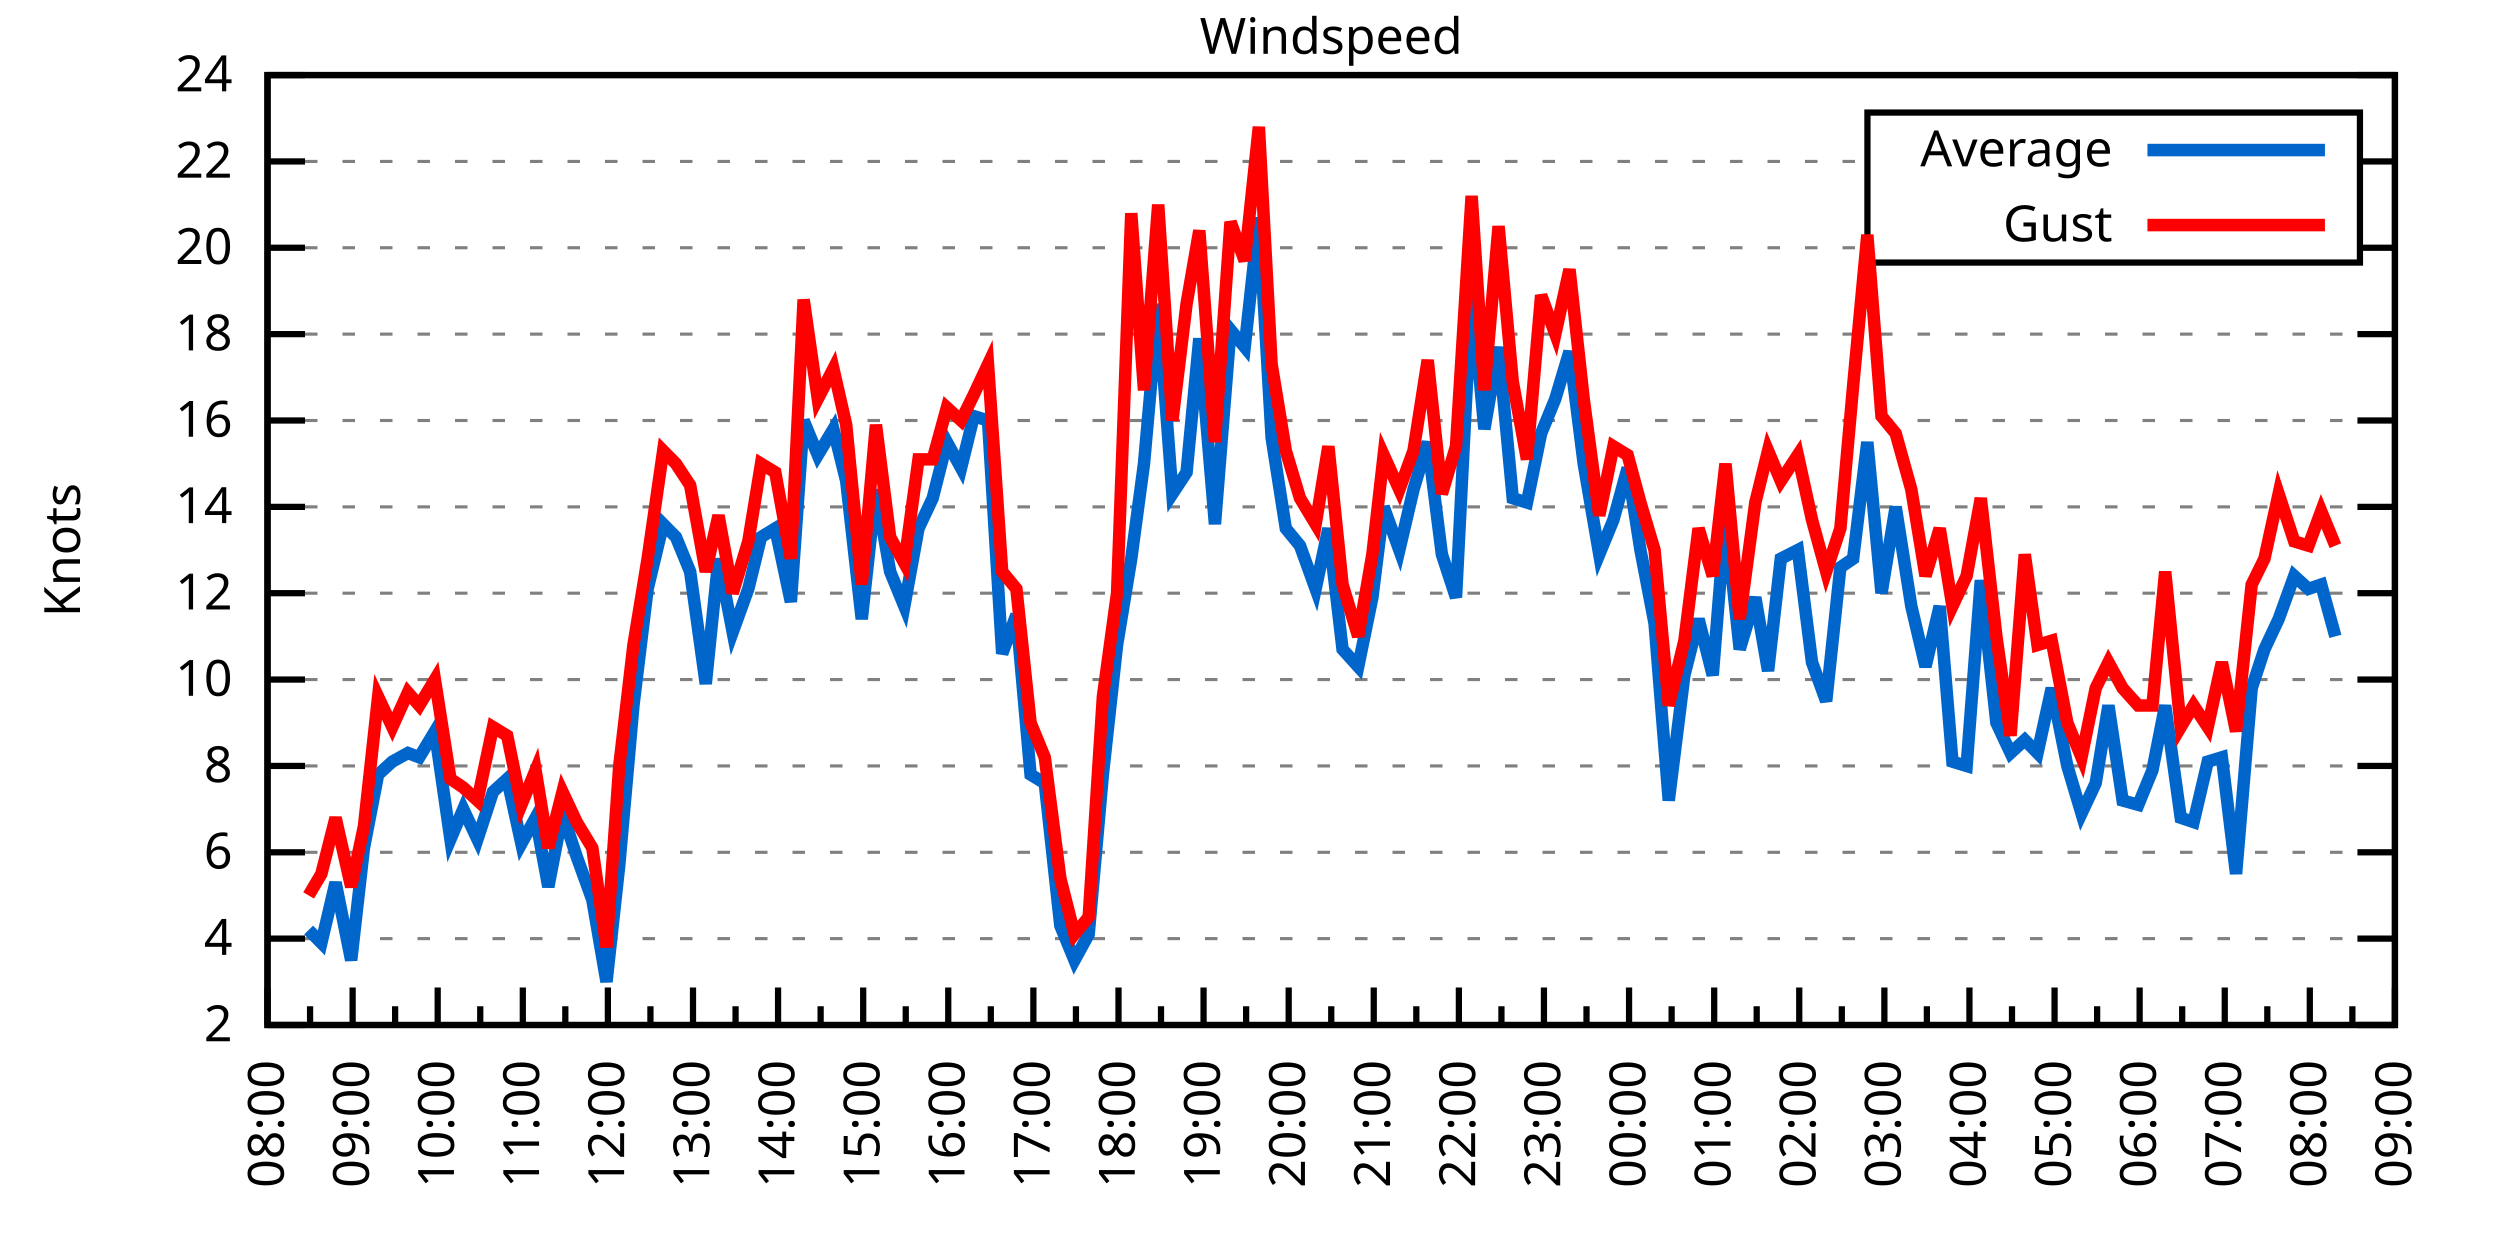
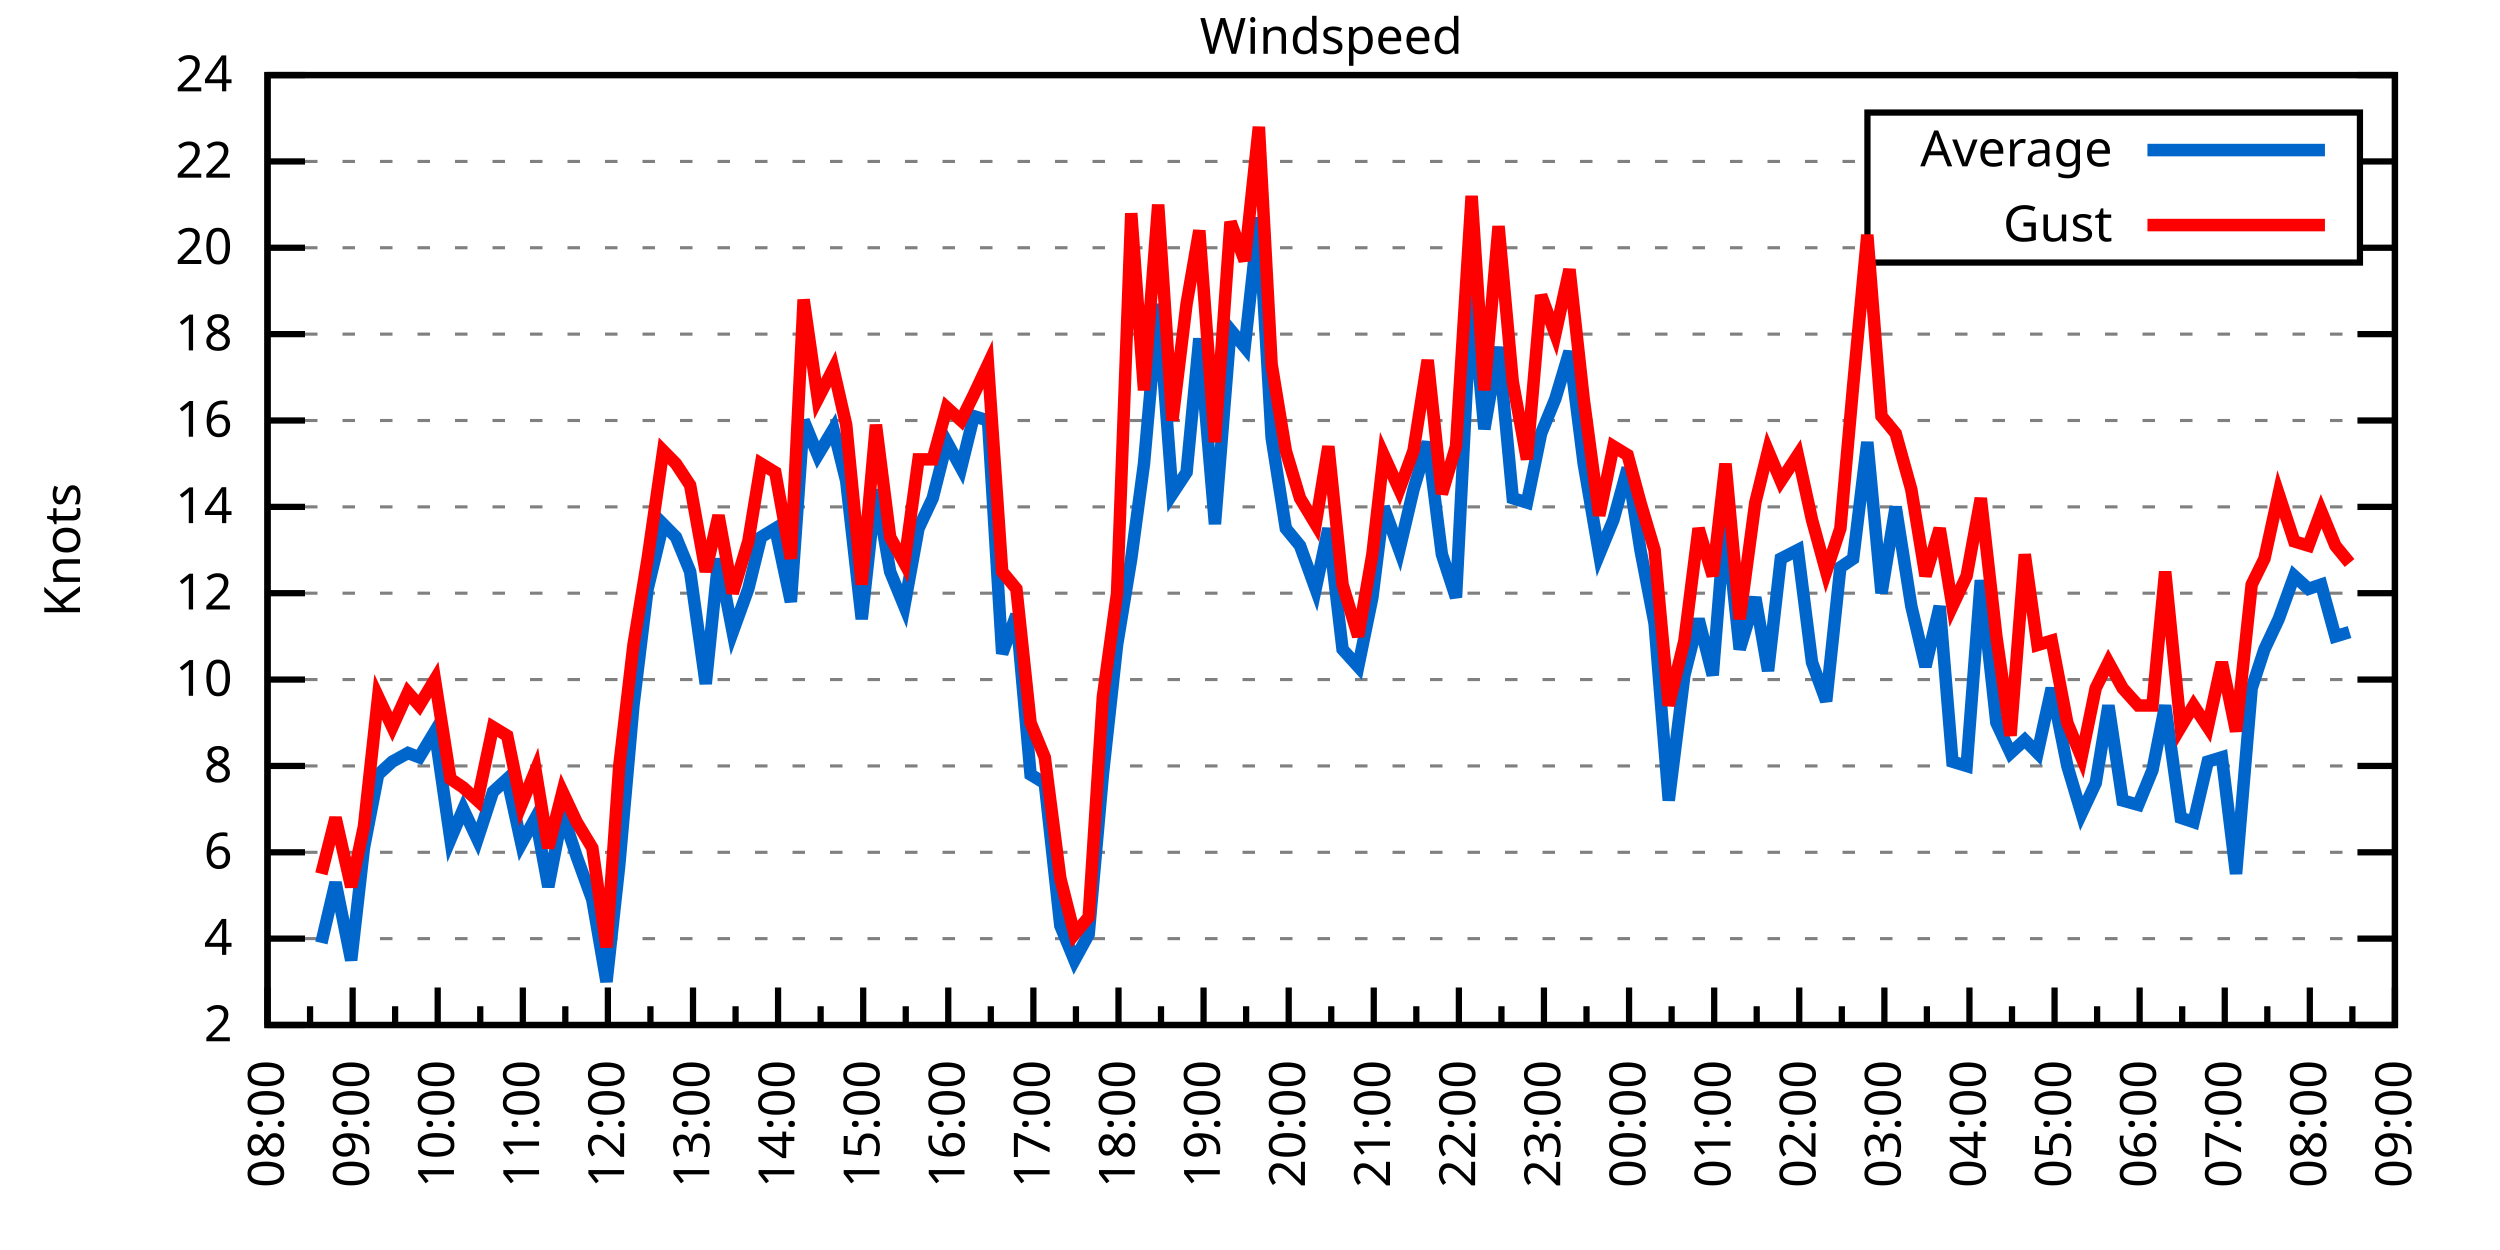
<svg xmlns="http://www.w3.org/2000/svg" xmlns:xlink="http://www.w3.org/1999/xlink" width="400" height="200" viewBox="0 0 400 200">
  <g id="gnuplot_canvas">
    <rect x="0" y="0" width="400" height="200" fill="none" />
    <defs>
      <circle id="gpDot" r="0.5" stroke-width="0.5" stroke="currentColor" />
      <path id="gpPt0" stroke-width="0.333" stroke="currentColor" d="M-1,0 h2 M0,-1 v2" />
      <path id="gpPt1" stroke-width="0.333" stroke="currentColor" d="M-1,-1 L1,1 M1,-1 L-1,1" />
      <path id="gpPt2" stroke-width="0.333" stroke="currentColor" d="M-1,0 L1,0 M0,-1 L0,1 M-1,-1 L1,1 M-1,1 L1,-1" />
      <rect id="gpPt3" stroke-width="0.333" stroke="currentColor" x="-1" y="-1" width="2" height="2" />
      <rect id="gpPt4" stroke-width="0.333" stroke="currentColor" fill="currentColor" x="-1" y="-1" width="2" height="2" />
      <circle id="gpPt5" stroke-width="0.333" stroke="currentColor" cx="0" cy="0" r="1" />
      <use xlink:href="#gpPt5" id="gpPt6" fill="currentColor" stroke="none" />
      <path id="gpPt7" stroke-width="0.333" stroke="currentColor" d="M0,-1.33 L-1.33,0.67 L1.33,0.67 z" />
      <use xlink:href="#gpPt7" id="gpPt8" fill="currentColor" stroke="none" />
      <use xlink:href="#gpPt7" id="gpPt9" stroke="currentColor" transform="rotate(180)" />
      <use xlink:href="#gpPt9" id="gpPt10" fill="currentColor" stroke="none" />
      <use xlink:href="#gpPt3" id="gpPt11" stroke="currentColor" transform="rotate(45)" />
      <use xlink:href="#gpPt11" id="gpPt12" fill="currentColor" stroke="none" />
      <path id="gpPt13" stroke-width="0.333" stroke="currentColor" d="M0,1.330 L1.265,0.411 L0.782,-1.067 L-0.782,-1.076 L-1.265,0.411 z" />
      <use xlink:href="#gpPt13" id="gpPt14" fill="currentColor" stroke="none" />
      <filter id="textbox" filterUnits="objectBoundingBox" x="0" y="0" height="1" width="1">
        <feFlood flood-color="white" flood-opacity="1" result="bgnd" />
        <feComposite in="SourceGraphic" in2="bgnd" operator="atop" />
      </filter>
      <filter id="greybox" filterUnits="objectBoundingBox" x="0" y="0" height="1" width="1">
        <feFlood flood-color="lightgrey" flood-opacity="1" result="grey" />
        <feComposite in="SourceGraphic" in2="grey" operator="atop" />
      </filter>
    </defs>
    <g fill="none" color="white" stroke="currentColor" stroke-width="1.00" stroke-linecap="butt" stroke-linejoin="miter">
</g>
    <g fill="none" color="black" stroke="currentColor" stroke-width="1.00" stroke-linecap="butt" stroke-linejoin="miter">
      <g stroke="none" shape-rendering="crispEdges">
        <polygon fill="rgb(255, 255, 255)" points="42.80,164.00 383.18,164.00 383.18,12.02 42.80,12.02 " />
      </g>
    </g>
    <g fill="none" color="black" stroke="currentColor" stroke-width="1.00" stroke-linecap="butt" stroke-linejoin="miter">
</g>
    <g fill="none" color="black" stroke="black" stroke-width="0.50" stroke-linecap="butt" stroke-linejoin="miter">
</g>
    <g fill="none" color="gray" stroke="currentColor" stroke-width="0.50" stroke-linecap="butt" stroke-linejoin="miter">
      <path stroke="gray" stroke-dasharray="2,4" class="gridline" d="M42.80,164.00 L383.19,164.00  " />
    </g>
    <g fill="none" color="gray" stroke="gray" stroke-width="1.00" stroke-linecap="butt" stroke-linejoin="miter">
</g>
    <g fill="none" color="black" stroke="currentColor" stroke-width="1.00" stroke-linecap="butt" stroke-linejoin="miter">
      <path stroke="black" d="M42.80,164.00 L48.80,164.00 M383.19,164.00 L377.19,164.00  " />
      <g transform="translate(37.20,166.60)" stroke="none" fill="black" font-family="Sans" font-size="8.00" text-anchor="end">
        <text>
          <tspan font-family="Sans"> 2</tspan>
        </text>
      </g>
    </g>
    <g fill="none" color="black" stroke="currentColor" stroke-width="1.00" stroke-linecap="butt" stroke-linejoin="miter">
</g>
    <g fill="none" color="black" stroke="black" stroke-width="0.50" stroke-linecap="butt" stroke-linejoin="miter">
</g>
    <g fill="none" color="gray" stroke="currentColor" stroke-width="0.50" stroke-linecap="butt" stroke-linejoin="miter">
      <path stroke="gray" stroke-dasharray="2,4" class="gridline" d="M42.80,150.18 L383.19,150.18  " />
    </g>
    <g fill="none" color="gray" stroke="gray" stroke-width="1.00" stroke-linecap="butt" stroke-linejoin="miter">
</g>
    <g fill="none" color="black" stroke="currentColor" stroke-width="1.00" stroke-linecap="butt" stroke-linejoin="miter">
      <path stroke="black" d="M42.80,150.18 L48.80,150.18 M383.19,150.18 L377.19,150.18  " />
      <g transform="translate(37.20,152.78)" stroke="none" fill="black" font-family="Sans" font-size="8.00" text-anchor="end">
        <text>
          <tspan font-family="Sans"> 4</tspan>
        </text>
      </g>
    </g>
    <g fill="none" color="black" stroke="currentColor" stroke-width="1.00" stroke-linecap="butt" stroke-linejoin="miter">
</g>
    <g fill="none" color="black" stroke="black" stroke-width="0.50" stroke-linecap="butt" stroke-linejoin="miter">
</g>
    <g fill="none" color="gray" stroke="currentColor" stroke-width="0.50" stroke-linecap="butt" stroke-linejoin="miter">
      <path stroke="gray" stroke-dasharray="2,4" class="gridline" d="M42.80,136.37 L383.19,136.37  " />
    </g>
    <g fill="none" color="gray" stroke="gray" stroke-width="1.00" stroke-linecap="butt" stroke-linejoin="miter">
</g>
    <g fill="none" color="black" stroke="currentColor" stroke-width="1.00" stroke-linecap="butt" stroke-linejoin="miter">
      <path stroke="black" d="M42.80,136.37 L48.80,136.37 M383.19,136.37 L377.19,136.37  " />
      <g transform="translate(37.20,138.97)" stroke="none" fill="black" font-family="Sans" font-size="8.00" text-anchor="end">
        <text>
          <tspan font-family="Sans"> 6</tspan>
        </text>
      </g>
    </g>
    <g fill="none" color="black" stroke="currentColor" stroke-width="1.00" stroke-linecap="butt" stroke-linejoin="miter">
</g>
    <g fill="none" color="black" stroke="black" stroke-width="0.50" stroke-linecap="butt" stroke-linejoin="miter">
</g>
    <g fill="none" color="gray" stroke="currentColor" stroke-width="0.50" stroke-linecap="butt" stroke-linejoin="miter">
      <path stroke="gray" stroke-dasharray="2,4" class="gridline" d="M42.80,122.55 L383.19,122.55  " />
    </g>
    <g fill="none" color="gray" stroke="gray" stroke-width="1.00" stroke-linecap="butt" stroke-linejoin="miter">
</g>
    <g fill="none" color="black" stroke="currentColor" stroke-width="1.00" stroke-linecap="butt" stroke-linejoin="miter">
      <path stroke="black" d="M42.80,122.55 L48.80,122.55 M383.19,122.55 L377.19,122.55  " />
      <g transform="translate(37.20,125.15)" stroke="none" fill="black" font-family="Sans" font-size="8.00" text-anchor="end">
        <text>
          <tspan font-family="Sans"> 8</tspan>
        </text>
      </g>
    </g>
    <g fill="none" color="black" stroke="currentColor" stroke-width="1.00" stroke-linecap="butt" stroke-linejoin="miter">
</g>
    <g fill="none" color="black" stroke="black" stroke-width="0.50" stroke-linecap="butt" stroke-linejoin="miter">
</g>
    <g fill="none" color="gray" stroke="currentColor" stroke-width="0.50" stroke-linecap="butt" stroke-linejoin="miter">
      <path stroke="gray" stroke-dasharray="2,4" class="gridline" d="M42.80,108.73 L383.19,108.73  " />
    </g>
    <g fill="none" color="gray" stroke="gray" stroke-width="1.00" stroke-linecap="butt" stroke-linejoin="miter">
</g>
    <g fill="none" color="black" stroke="currentColor" stroke-width="1.00" stroke-linecap="butt" stroke-linejoin="miter">
      <path stroke="black" d="M42.80,108.73 L48.80,108.73 M383.19,108.73 L377.19,108.73  " />
      <g transform="translate(37.20,111.33)" stroke="none" fill="black" font-family="Sans" font-size="8.00" text-anchor="end">
        <text>
          <tspan font-family="Sans"> 10</tspan>
        </text>
      </g>
    </g>
    <g fill="none" color="black" stroke="currentColor" stroke-width="1.00" stroke-linecap="butt" stroke-linejoin="miter">
</g>
    <g fill="none" color="black" stroke="black" stroke-width="0.50" stroke-linecap="butt" stroke-linejoin="miter">
</g>
    <g fill="none" color="gray" stroke="currentColor" stroke-width="0.50" stroke-linecap="butt" stroke-linejoin="miter">
      <path stroke="gray" stroke-dasharray="2,4" class="gridline" d="M42.80,94.91 L383.19,94.91  " />
    </g>
    <g fill="none" color="gray" stroke="gray" stroke-width="1.00" stroke-linecap="butt" stroke-linejoin="miter">
</g>
    <g fill="none" color="black" stroke="currentColor" stroke-width="1.00" stroke-linecap="butt" stroke-linejoin="miter">
      <path stroke="black" d="M42.80,94.91 L48.80,94.91 M383.19,94.91 L377.19,94.91  " />
      <g transform="translate(37.20,97.51)" stroke="none" fill="black" font-family="Sans" font-size="8.00" text-anchor="end">
        <text>
          <tspan font-family="Sans"> 12</tspan>
        </text>
      </g>
    </g>
    <g fill="none" color="black" stroke="currentColor" stroke-width="1.00" stroke-linecap="butt" stroke-linejoin="miter">
</g>
    <g fill="none" color="black" stroke="black" stroke-width="0.50" stroke-linecap="butt" stroke-linejoin="miter">
</g>
    <g fill="none" color="gray" stroke="currentColor" stroke-width="0.50" stroke-linecap="butt" stroke-linejoin="miter">
      <path stroke="gray" stroke-dasharray="2,4" class="gridline" d="M42.80,81.10 L383.19,81.10  " />
    </g>
    <g fill="none" color="gray" stroke="gray" stroke-width="1.00" stroke-linecap="butt" stroke-linejoin="miter">
</g>
    <g fill="none" color="black" stroke="currentColor" stroke-width="1.00" stroke-linecap="butt" stroke-linejoin="miter">
      <path stroke="black" d="M42.80,81.10 L48.80,81.10 M383.19,81.10 L377.19,81.10  " />
      <g transform="translate(37.20,83.70)" stroke="none" fill="black" font-family="Sans" font-size="8.00" text-anchor="end">
        <text>
          <tspan font-family="Sans"> 14</tspan>
        </text>
      </g>
    </g>
    <g fill="none" color="black" stroke="currentColor" stroke-width="1.00" stroke-linecap="butt" stroke-linejoin="miter">
</g>
    <g fill="none" color="black" stroke="black" stroke-width="0.50" stroke-linecap="butt" stroke-linejoin="miter">
</g>
    <g fill="none" color="gray" stroke="currentColor" stroke-width="0.50" stroke-linecap="butt" stroke-linejoin="miter">
      <path stroke="gray" stroke-dasharray="2,4" class="gridline" d="M42.80,67.28 L383.19,67.28  " />
    </g>
    <g fill="none" color="gray" stroke="gray" stroke-width="1.00" stroke-linecap="butt" stroke-linejoin="miter">
</g>
    <g fill="none" color="black" stroke="currentColor" stroke-width="1.00" stroke-linecap="butt" stroke-linejoin="miter">
      <path stroke="black" d="M42.80,67.28 L48.80,67.28 M383.19,67.28 L377.19,67.28  " />
      <g transform="translate(37.20,69.88)" stroke="none" fill="black" font-family="Sans" font-size="8.00" text-anchor="end">
        <text>
          <tspan font-family="Sans"> 16</tspan>
        </text>
      </g>
    </g>
    <g fill="none" color="black" stroke="currentColor" stroke-width="1.00" stroke-linecap="butt" stroke-linejoin="miter">
</g>
    <g fill="none" color="black" stroke="black" stroke-width="0.50" stroke-linecap="butt" stroke-linejoin="miter">
</g>
    <g fill="none" color="gray" stroke="currentColor" stroke-width="0.50" stroke-linecap="butt" stroke-linejoin="miter">
      <path stroke="gray" stroke-dasharray="2,4" class="gridline" d="M42.80,53.46 L383.19,53.46  " />
    </g>
    <g fill="none" color="gray" stroke="gray" stroke-width="1.00" stroke-linecap="butt" stroke-linejoin="miter">
</g>
    <g fill="none" color="black" stroke="currentColor" stroke-width="1.00" stroke-linecap="butt" stroke-linejoin="miter">
      <path stroke="black" d="M42.80,53.46 L48.80,53.46 M383.19,53.46 L377.19,53.46  " />
      <g transform="translate(37.20,56.06)" stroke="none" fill="black" font-family="Sans" font-size="8.00" text-anchor="end">
        <text>
          <tspan font-family="Sans"> 18</tspan>
        </text>
      </g>
    </g>
    <g fill="none" color="black" stroke="currentColor" stroke-width="1.00" stroke-linecap="butt" stroke-linejoin="miter">
</g>
    <g fill="none" color="black" stroke="black" stroke-width="0.50" stroke-linecap="butt" stroke-linejoin="miter">
</g>
    <g fill="none" color="gray" stroke="currentColor" stroke-width="0.50" stroke-linecap="butt" stroke-linejoin="miter">
      <path stroke="gray" stroke-dasharray="2,4" class="gridline" d="M42.80,39.64 L298.79,39.64 M377.59,39.64 L383.19,39.64  " />
    </g>
    <g fill="none" color="gray" stroke="gray" stroke-width="1.00" stroke-linecap="butt" stroke-linejoin="miter">
</g>
    <g fill="none" color="black" stroke="currentColor" stroke-width="1.00" stroke-linecap="butt" stroke-linejoin="miter">
      <path stroke="black" d="M42.80,39.64 L48.80,39.64 M383.19,39.64 L377.19,39.64  " />
      <g transform="translate(37.20,42.24)" stroke="none" fill="black" font-family="Sans" font-size="8.00" text-anchor="end">
        <text>
          <tspan font-family="Sans"> 20</tspan>
        </text>
      </g>
    </g>
    <g fill="none" color="black" stroke="currentColor" stroke-width="1.00" stroke-linecap="butt" stroke-linejoin="miter">
</g>
    <g fill="none" color="black" stroke="black" stroke-width="0.50" stroke-linecap="butt" stroke-linejoin="miter">
</g>
    <g fill="none" color="gray" stroke="currentColor" stroke-width="0.50" stroke-linecap="butt" stroke-linejoin="miter">
      <path stroke="gray" stroke-dasharray="2,4" class="gridline" d="M42.80,25.83 L298.79,25.83 M377.59,25.83 L383.19,25.83  " />
    </g>
    <g fill="none" color="gray" stroke="gray" stroke-width="1.00" stroke-linecap="butt" stroke-linejoin="miter">
</g>
    <g fill="none" color="black" stroke="currentColor" stroke-width="1.00" stroke-linecap="butt" stroke-linejoin="miter">
      <path stroke="black" d="M42.80,25.83 L48.80,25.83 M383.19,25.83 L377.19,25.83  " />
      <g transform="translate(37.20,28.43)" stroke="none" fill="black" font-family="Sans" font-size="8.00" text-anchor="end">
        <text>
          <tspan font-family="Sans"> 22</tspan>
        </text>
      </g>
    </g>
    <g fill="none" color="black" stroke="currentColor" stroke-width="1.00" stroke-linecap="butt" stroke-linejoin="miter">
</g>
    <g fill="none" color="black" stroke="black" stroke-width="0.50" stroke-linecap="butt" stroke-linejoin="miter">
</g>
    <g fill="none" color="gray" stroke="currentColor" stroke-width="0.50" stroke-linecap="butt" stroke-linejoin="miter">
      <path stroke="gray" stroke-dasharray="2,4" class="gridline" d="M42.80,12.01 L383.19,12.01  " />
    </g>
    <g fill="none" color="gray" stroke="gray" stroke-width="1.00" stroke-linecap="butt" stroke-linejoin="miter">
</g>
    <g fill="none" color="black" stroke="currentColor" stroke-width="1.00" stroke-linecap="butt" stroke-linejoin="miter">
      <path stroke="black" d="M42.80,12.01 L48.80,12.01 M383.19,12.01 L377.19,12.01  " />
      <g transform="translate(37.20,14.61)" stroke="none" fill="black" font-family="Sans" font-size="8.00" text-anchor="end">
        <text>
          <tspan font-family="Sans"> 24</tspan>
        </text>
      </g>
    </g>
    <g fill="none" color="black" stroke="currentColor" stroke-width="1.00" stroke-linecap="butt" stroke-linejoin="miter">
      <path stroke="black" d="M42.80,164.00 L42.80,158.00  " />
      <g transform="translate(45.40,169.60) rotate(270)" stroke="none" fill="black" font-family="Sans" font-size="8.00" text-anchor="end">
        <text>
          <tspan font-family="Sans">08:00</tspan>
        </text>
      </g>
    </g>
    <g fill="none" color="black" stroke="currentColor" stroke-width="1.00" stroke-linecap="butt" stroke-linejoin="miter">
      <path stroke="black" d="M49.61,164.00 L49.61,161.00 M56.42,164.00 L56.42,158.00  " />
      <g transform="translate(59.02,169.60) rotate(270)" stroke="none" fill="black" font-family="Sans" font-size="8.00" text-anchor="end">
        <text>
          <tspan font-family="Sans">09:00</tspan>
        </text>
      </g>
    </g>
    <g fill="none" color="black" stroke="currentColor" stroke-width="1.00" stroke-linecap="butt" stroke-linejoin="miter">
      <path stroke="black" d="M63.22,164.00 L63.22,161.00 M70.03,164.00 L70.03,158.00  " />
      <g transform="translate(72.63,169.60) rotate(270)" stroke="none" fill="black" font-family="Sans" font-size="8.00" text-anchor="end">
        <text>
          <tspan font-family="Sans">10:00</tspan>
        </text>
      </g>
    </g>
    <g fill="none" color="black" stroke="currentColor" stroke-width="1.00" stroke-linecap="butt" stroke-linejoin="miter">
      <path stroke="black" d="M76.84,164.00 L76.84,161.00 M83.65,164.00 L83.65,158.00  " />
      <g transform="translate(86.25,169.60) rotate(270)" stroke="none" fill="black" font-family="Sans" font-size="8.00" text-anchor="end">
        <text>
          <tspan font-family="Sans">11:00</tspan>
        </text>
      </g>
    </g>
    <g fill="none" color="black" stroke="currentColor" stroke-width="1.00" stroke-linecap="butt" stroke-linejoin="miter">
      <path stroke="black" d="M90.45,164.00 L90.45,161.00 M97.26,164.00 L97.26,158.00  " />
      <g transform="translate(99.86,169.60) rotate(270)" stroke="none" fill="black" font-family="Sans" font-size="8.00" text-anchor="end">
        <text>
          <tspan font-family="Sans">12:00</tspan>
        </text>
      </g>
    </g>
    <g fill="none" color="black" stroke="currentColor" stroke-width="1.00" stroke-linecap="butt" stroke-linejoin="miter">
      <path stroke="black" d="M104.07,164.00 L104.07,161.00 M110.88,164.00 L110.88,158.00  " />
      <g transform="translate(113.48,169.60) rotate(270)" stroke="none" fill="black" font-family="Sans" font-size="8.00" text-anchor="end">
        <text>
          <tspan font-family="Sans">13:00</tspan>
        </text>
      </g>
    </g>
    <g fill="none" color="black" stroke="currentColor" stroke-width="1.00" stroke-linecap="butt" stroke-linejoin="miter">
      <path stroke="black" d="M117.69,164.00 L117.69,161.00 M124.49,164.00 L124.49,158.00  " />
      <g transform="translate(127.09,169.60) rotate(270)" stroke="none" fill="black" font-family="Sans" font-size="8.00" text-anchor="end">
        <text>
          <tspan font-family="Sans">14:00</tspan>
        </text>
      </g>
    </g>
    <g fill="none" color="black" stroke="currentColor" stroke-width="1.00" stroke-linecap="butt" stroke-linejoin="miter">
      <path stroke="black" d="M131.30,164.00 L131.30,161.00 M138.11,164.00 L138.11,158.00  " />
      <g transform="translate(140.71,169.60) rotate(270)" stroke="none" fill="black" font-family="Sans" font-size="8.00" text-anchor="end">
        <text>
          <tspan font-family="Sans">15:00</tspan>
        </text>
      </g>
    </g>
    <g fill="none" color="black" stroke="currentColor" stroke-width="1.00" stroke-linecap="butt" stroke-linejoin="miter">
      <path stroke="black" d="M144.92,164.00 L144.92,161.00 M151.72,164.00 L151.72,158.00  " />
      <g transform="translate(154.32,169.60) rotate(270)" stroke="none" fill="black" font-family="Sans" font-size="8.00" text-anchor="end">
        <text>
          <tspan font-family="Sans">16:00</tspan>
        </text>
      </g>
    </g>
    <g fill="none" color="black" stroke="currentColor" stroke-width="1.00" stroke-linecap="butt" stroke-linejoin="miter">
      <path stroke="black" d="M158.53,164.00 L158.53,161.00 M165.34,164.00 L165.34,158.00  " />
      <g transform="translate(167.94,169.60) rotate(270)" stroke="none" fill="black" font-family="Sans" font-size="8.00" text-anchor="end">
        <text>
          <tspan font-family="Sans">17:00</tspan>
        </text>
      </g>
    </g>
    <g fill="none" color="black" stroke="currentColor" stroke-width="1.00" stroke-linecap="butt" stroke-linejoin="miter">
      <path stroke="black" d="M172.15,164.00 L172.15,161.00 M178.96,164.00 L178.96,158.00  " />
      <g transform="translate(181.56,169.60) rotate(270)" stroke="none" fill="black" font-family="Sans" font-size="8.00" text-anchor="end">
        <text>
          <tspan font-family="Sans">18:00</tspan>
        </text>
      </g>
    </g>
    <g fill="none" color="black" stroke="currentColor" stroke-width="1.00" stroke-linecap="butt" stroke-linejoin="miter">
      <path stroke="black" d="M185.76,164.00 L185.76,161.00 M192.57,164.00 L192.57,158.00  " />
      <g transform="translate(195.17,169.60) rotate(270)" stroke="none" fill="black" font-family="Sans" font-size="8.00" text-anchor="end">
        <text>
          <tspan font-family="Sans">19:00</tspan>
        </text>
      </g>
    </g>
    <g fill="none" color="black" stroke="currentColor" stroke-width="1.00" stroke-linecap="butt" stroke-linejoin="miter">
      <path stroke="black" d="M199.38,164.00 L199.38,161.00 M206.19,164.00 L206.19,158.00  " />
      <g transform="translate(208.79,169.60) rotate(270)" stroke="none" fill="black" font-family="Sans" font-size="8.00" text-anchor="end">
        <text>
          <tspan font-family="Sans">20:00</tspan>
        </text>
      </g>
    </g>
    <g fill="none" color="black" stroke="currentColor" stroke-width="1.00" stroke-linecap="butt" stroke-linejoin="miter">
      <path stroke="black" d="M213.00,164.00 L213.00,161.00 M219.80,164.00 L219.80,158.00  " />
      <g transform="translate(222.40,169.60) rotate(270)" stroke="none" fill="black" font-family="Sans" font-size="8.00" text-anchor="end">
        <text>
          <tspan font-family="Sans">21:00</tspan>
        </text>
      </g>
    </g>
    <g fill="none" color="black" stroke="currentColor" stroke-width="1.00" stroke-linecap="butt" stroke-linejoin="miter">
      <path stroke="black" d="M226.61,164.00 L226.61,161.00 M233.42,164.00 L233.42,158.00  " />
      <g transform="translate(236.02,169.60) rotate(270)" stroke="none" fill="black" font-family="Sans" font-size="8.00" text-anchor="end">
        <text>
          <tspan font-family="Sans">22:00</tspan>
        </text>
      </g>
    </g>
    <g fill="none" color="black" stroke="currentColor" stroke-width="1.00" stroke-linecap="butt" stroke-linejoin="miter">
      <path stroke="black" d="M240.23,164.00 L240.23,161.00 M247.03,164.00 L247.03,158.00  " />
      <g transform="translate(249.63,169.60) rotate(270)" stroke="none" fill="black" font-family="Sans" font-size="8.00" text-anchor="end">
        <text>
          <tspan font-family="Sans">23:00</tspan>
        </text>
      </g>
    </g>
    <g fill="none" color="black" stroke="currentColor" stroke-width="1.00" stroke-linecap="butt" stroke-linejoin="miter">
      <path stroke="black" d="M253.84,164.00 L253.84,161.00 M260.65,164.00 L260.65,158.00  " />
      <g transform="translate(263.25,169.60) rotate(270)" stroke="none" fill="black" font-family="Sans" font-size="8.00" text-anchor="end">
        <text>
          <tspan font-family="Sans">00:00</tspan>
        </text>
      </g>
    </g>
    <g fill="none" color="black" stroke="currentColor" stroke-width="1.00" stroke-linecap="butt" stroke-linejoin="miter">
      <path stroke="black" d="M267.46,164.00 L267.46,161.00 M274.27,164.00 L274.27,158.00  " />
      <g transform="translate(276.87,169.60) rotate(270)" stroke="none" fill="black" font-family="Sans" font-size="8.00" text-anchor="end">
        <text>
          <tspan font-family="Sans">01:00</tspan>
        </text>
      </g>
    </g>
    <g fill="none" color="black" stroke="currentColor" stroke-width="1.00" stroke-linecap="butt" stroke-linejoin="miter">
      <path stroke="black" d="M281.07,164.00 L281.07,161.00 M287.88,164.00 L287.88,158.00  " />
      <g transform="translate(290.48,169.60) rotate(270)" stroke="none" fill="black" font-family="Sans" font-size="8.00" text-anchor="end">
        <text>
          <tspan font-family="Sans">02:00</tspan>
        </text>
      </g>
    </g>
    <g fill="none" color="black" stroke="currentColor" stroke-width="1.00" stroke-linecap="butt" stroke-linejoin="miter">
      <path stroke="black" d="M294.69,164.00 L294.69,161.00 M301.50,164.00 L301.50,158.00  " />
      <g transform="translate(304.10,169.60) rotate(270)" stroke="none" fill="black" font-family="Sans" font-size="8.00" text-anchor="end">
        <text>
          <tspan font-family="Sans">03:00</tspan>
        </text>
      </g>
    </g>
    <g fill="none" color="black" stroke="currentColor" stroke-width="1.00" stroke-linecap="butt" stroke-linejoin="miter">
      <path stroke="black" d="M308.30,164.00 L308.30,161.00 M315.11,164.00 L315.11,158.00  " />
      <g transform="translate(317.71,169.60) rotate(270)" stroke="none" fill="black" font-family="Sans" font-size="8.00" text-anchor="end">
        <text>
          <tspan font-family="Sans">04:00</tspan>
        </text>
      </g>
    </g>
    <g fill="none" color="black" stroke="currentColor" stroke-width="1.00" stroke-linecap="butt" stroke-linejoin="miter">
      <path stroke="black" d="M321.92,164.00 L321.92,161.00 M328.73,164.00 L328.73,158.00  " />
      <g transform="translate(331.33,169.60) rotate(270)" stroke="none" fill="black" font-family="Sans" font-size="8.00" text-anchor="end">
        <text>
          <tspan font-family="Sans">05:00</tspan>
        </text>
      </g>
    </g>
    <g fill="none" color="black" stroke="currentColor" stroke-width="1.00" stroke-linecap="butt" stroke-linejoin="miter">
      <path stroke="black" d="M335.54,164.00 L335.54,161.00 M342.34,164.00 L342.34,158.00  " />
      <g transform="translate(344.94,169.60) rotate(270)" stroke="none" fill="black" font-family="Sans" font-size="8.00" text-anchor="end">
        <text>
          <tspan font-family="Sans">06:00</tspan>
        </text>
      </g>
    </g>
    <g fill="none" color="black" stroke="currentColor" stroke-width="1.00" stroke-linecap="butt" stroke-linejoin="miter">
      <path stroke="black" d="M349.15,164.00 L349.15,161.00 M355.96,164.00 L355.96,158.00  " />
      <g transform="translate(358.56,169.60) rotate(270)" stroke="none" fill="black" font-family="Sans" font-size="8.00" text-anchor="end">
        <text>
          <tspan font-family="Sans">07:00</tspan>
        </text>
      </g>
    </g>
    <g fill="none" color="black" stroke="currentColor" stroke-width="1.00" stroke-linecap="butt" stroke-linejoin="miter">
      <path stroke="black" d="M362.77,164.00 L362.77,161.00 M369.57,164.00 L369.57,158.00  " />
      <g transform="translate(372.17,169.60) rotate(270)" stroke="none" fill="black" font-family="Sans" font-size="8.00" text-anchor="end">
        <text>
          <tspan font-family="Sans">08:00</tspan>
        </text>
      </g>
    </g>
    <g fill="none" color="black" stroke="currentColor" stroke-width="1.00" stroke-linecap="butt" stroke-linejoin="miter">
      <path stroke="black" d="M376.38,164.00 L376.38,161.00 M383.19,164.00 L383.19,158.00  " />
      <g transform="translate(385.79,169.60) rotate(270)" stroke="none" fill="black" font-family="Sans" font-size="8.00" text-anchor="end">
        <text>
          <tspan font-family="Sans">09:00</tspan>
        </text>
      </g>
    </g>
    <g fill="none" color="black" stroke="currentColor" stroke-width="1.00" stroke-linecap="butt" stroke-linejoin="miter">
</g>
    <g fill="none" color="black" stroke="currentColor" stroke-width="1.00" stroke-linecap="butt" stroke-linejoin="miter">
      <path stroke="black" d="M42.80,12.01 L42.80,164.00 L383.19,164.00 L383.19,12.01 L42.80,12.01 Z  " />
    </g>
    <g fill="none" color="black" stroke="currentColor" stroke-width="1.00" stroke-linecap="butt" stroke-linejoin="miter">
      <g transform="translate(12.80,88.01) rotate(270)" stroke="none" fill="black" font-family="Sans" font-size="8.00" text-anchor="middle">
        <text>
          <tspan font-family="Sans">Knots</tspan>
        </text>
      </g>
    </g>
    <g fill="none" color="black" stroke="currentColor" stroke-width="1.00" stroke-linecap="butt" stroke-linejoin="miter">
</g>
    <g fill="none" color="black" stroke="currentColor" stroke-width="1.00" stroke-linecap="butt" stroke-linejoin="miter">
      <path stroke="black" d="M298.79,42.01 L298.79,18.01 L377.59,18.01 L377.59,42.01 L298.79,42.01 Z  " />
    </g>
    <g id="Windspeed_plot_1">
      <g fill="none" color="white" stroke="black" stroke-width="2.00" stroke-linecap="butt" stroke-linejoin="miter">
</g>
      <g fill="none" color="black" stroke="currentColor" stroke-width="2.00" stroke-linecap="butt" stroke-linejoin="miter">
        <g transform="translate(337.99,26.61)" stroke="none" fill="black" font-family="Sans" font-size="8.00" text-anchor="end">
          <text>
            <tspan font-family="Sans">Average</tspan>
          </text>
        </g>
      </g>
      <g fill="none" color="black" stroke="currentColor" stroke-width="2.00" stroke-linecap="butt" stroke-linejoin="miter">
-         <path stroke="rgb(  0, 102, 204)" d="M343.59,24.01 L371.99,24.01 M49.38,148.80 L51.42,150.87 L53.69,141.20 L56.19,153.64 L58.23,135.67 L60.50,123.93   L62.77,121.86 L65.27,120.48 L67.08,121.17 L69.58,117.02 L72.07,134.29 L74.12,129.46 L76.39,134.29 L78.88,126.69   L81.15,124.62 L83.42,134.98 L85.69,130.84 L87.73,141.89 L90.00,130.15 L92.27,137.06 L94.77,143.96 L97.04,157.09   L99.08,138.44 L101.35,112.88 L103.62,94.22 L106.11,83.86 L108.15,85.93 L110.42,91.46 L112.92,109.42 L114.96,89.39   L117.23,101.13 L119.73,94.22 L121.77,85.93 L124.04,84.55 L126.54,96.30 L128.58,67.28 L130.85,72.81 L133.34,68.66   L135.39,76.95 L137.88,99.06 L140.15,78.33 L142.42,91.46 L144.69,96.99 L146.96,84.55 L149.23,79.71 L151.50,70.73   L153.77,74.88 L155.81,66.59 L158.08,67.28 L160.35,104.59 L162.62,98.37 L164.89,123.93 L167.16,125.31 L169.65,148.11   L171.92,153.64 L174.19,149.49 L176.46,123.93 L178.73,103.20 L181.00,89.39 L183.04,74.19 L185.31,48.63 L187.58,79.02   L189.85,75.57 L191.89,54.15 L194.39,83.86 L196.88,52.77 L199.15,55.53 L201.42,34.81 L203.46,70.04 L205.73,84.55   L208.00,87.31 L210.50,94.22 L212.54,84.55 L214.81,103.89 L217.31,106.66 L219.58,95.60 L221.39,81.10 L223.89,88.00   L226.16,78.33 L228.43,70.73 L230.70,88.70 L232.96,95.60 L235.46,46.55 L237.50,68.66 L239.77,55.53 L242.04,79.71   L244.31,80.41 L246.58,69.35 L248.85,63.82 L251.12,56.23 L253.39,74.19 L255.88,88.70 L258.15,83.17 L260.42,74.88   L262.47,88.00 L264.73,99.75 L267.00,128.08 L269.50,108.04 L271.77,99.06 L274.04,108.04 L276.08,82.48 L278.35,103.89   L280.85,95.60 L282.89,107.35 L284.93,89.39 L287.65,88.00 L289.92,105.97 L292.19,112.19 L294.46,90.77 L296.50,89.39   L298.77,70.73 L301.04,94.91 L303.31,81.10 L305.81,96.99 L308.08,106.66 L310.35,96.99 L312.39,121.86 L314.66,122.55   L316.93,92.84 L319.42,115.64 L321.69,120.48 L323.96,118.40 L326.00,120.48 L328.27,110.11 L330.77,122.55 L333.04,130.15   L335.31,125.31 L337.35,112.88 L339.62,128.08 L342.12,128.77 L344.39,123.24 L346.43,112.88 L348.92,130.84 L350.97,131.53   L353.24,121.86 L355.50,121.17 L357.77,139.82 L360.27,110.11 L362.31,103.89 L364.58,99.06 L367.08,92.15 L369.35,94.22   L371.39,93.53 L373.66,101.82  " />
+         <path stroke="rgb(  0, 102, 204)" d="M343.59,24.01 L371.99,24.01 M51.42,150.87 L53.69,141.20 L56.19,153.64 L58.23,135.67 L60.50,123.93 L62.77,121.86   L65.27,120.48 L67.08,121.17 L69.58,117.02 L72.07,134.29 L74.12,129.46 L76.39,134.29 L78.88,126.69 L81.15,124.62   L83.42,134.98 L85.69,130.84 L87.73,141.89 L90.00,130.15 L92.27,137.06 L94.77,143.96 L97.04,157.09 L99.08,138.44   L101.35,112.88 L103.62,94.22 L106.11,83.86 L108.15,85.93 L110.42,91.46 L112.92,109.42 L114.96,89.39 L117.23,101.13   L119.73,94.22 L121.77,85.93 L124.04,84.55 L126.54,96.30 L128.58,67.28 L130.85,72.81 L133.34,68.66 L135.39,76.95   L137.88,99.06 L140.15,78.33 L142.42,91.46 L144.69,96.99 L146.96,84.55 L149.23,79.71 L151.50,70.73 L153.77,74.88   L155.81,66.59 L158.08,67.28 L160.35,104.59 L162.62,98.37 L164.89,123.93 L167.16,125.31 L169.65,148.11 L171.92,153.64   L174.19,149.49 L176.46,123.93 L178.73,103.20 L181.00,89.39 L183.04,74.19 L185.31,48.63 L187.58,79.02 L189.85,75.57   L191.89,54.15 L194.39,83.86 L196.88,52.77 L199.15,55.53 L201.42,34.81 L203.46,70.04 L205.73,84.55 L208.00,87.31   L210.50,94.22 L212.54,84.55 L214.81,103.89 L217.31,106.66 L219.58,95.60 L221.39,81.10 L223.89,88.00 L226.16,78.33   L228.43,70.73 L230.70,88.70 L232.96,95.60 L235.46,46.55 L237.50,68.66 L239.77,55.53 L242.04,79.71 L244.31,80.41   L246.58,69.35 L248.85,63.82 L251.12,56.23 L253.39,74.19 L255.88,88.70 L258.15,83.17 L260.42,74.88 L262.47,88.00   L264.73,99.75 L267.00,128.08 L269.50,108.04 L271.77,99.06 L274.04,108.04 L276.08,82.48 L278.35,103.89 L280.85,95.60   L282.89,107.35 L284.93,89.39 L287.65,88.00 L289.92,105.97 L292.19,112.19 L294.46,90.77 L296.50,89.39 L298.77,70.73   L301.04,94.91 L303.31,81.10 L305.81,96.99 L308.08,106.66 L310.35,96.99 L312.39,121.86 L314.66,122.55 L316.93,92.84   L319.42,115.64 L321.69,120.48 L323.96,118.40 L326.00,120.48 L328.27,110.11 L330.77,122.55 L333.04,130.15 L335.31,125.31   L337.35,112.88 L339.62,128.08 L342.12,128.77 L344.39,123.24 L346.43,112.88 L348.92,130.84 L350.97,131.53 L353.24,121.86   L355.50,121.17 L357.77,139.82 L360.27,110.11 L362.31,103.89 L364.58,99.06 L367.08,92.15 L369.35,94.22 L371.39,93.53   L373.66,101.82 L375.93,101.13  " />
      </g>
    </g>
    <g id="Windspeed_plot_2">
      <g fill="none" color="black" stroke="currentColor" stroke-width="2.00" stroke-linecap="butt" stroke-linejoin="miter">
        <g transform="translate(337.99,38.61)" stroke="none" fill="black" font-family="Sans" font-size="8.00" text-anchor="end">
          <text>
            <tspan font-family="Sans">Gust</tspan>
          </text>
        </g>
      </g>
      <g fill="none" color="black" stroke="currentColor" stroke-width="2.00" stroke-linecap="butt" stroke-linejoin="miter">
-         <path stroke="rgb(255,   0,   0)" d="M343.59,36.01 L371.99,36.01 M49.38,143.27 L51.42,139.82 L53.69,130.84 L56.19,141.89 L58.23,132.22 L60.50,111.49   L62.77,116.33 L65.27,110.80 L67.08,112.88 L69.58,108.73 L72.07,124.62 L74.12,126.00 L76.39,128.08 L78.88,116.33   L81.15,117.71 L83.42,128.77 L85.69,123.24 L87.73,135.67 L90.00,126.69 L92.27,131.53 L94.77,135.67 L97.04,151.56   L99.08,122.55 L101.35,103.20 L103.62,89.39 L106.11,72.12 L108.15,74.19 L110.42,77.64 L112.92,91.46 L114.96,82.48   L117.23,94.91 L119.73,86.62 L121.77,74.19 L124.04,75.57 L126.54,89.39 L128.58,47.93 L130.85,63.82 L133.34,58.99   L135.39,67.97 L137.88,93.53 L140.15,67.97 L142.42,85.93 L144.69,90.08 L146.96,73.50 L149.23,73.50 L151.50,65.21   L153.77,67.28 L155.81,63.13 L158.08,58.30 L160.35,91.46 L162.62,94.22 L164.89,115.64 L167.16,121.17 L169.65,140.51   L171.92,149.49 L174.19,146.73 L176.46,111.49 L178.73,94.91 L181.00,34.12 L183.04,62.44 L185.31,32.74 L187.58,67.28   L189.85,48.63 L191.89,36.88 L194.39,70.73 L196.88,35.50 L199.15,41.72 L201.42,20.30 L203.46,58.30 L205.73,72.12   L208.00,79.71 L210.50,83.86 L212.54,71.42 L214.81,93.53 L217.31,101.82 L219.58,88.70 L221.39,72.81 L223.89,78.33   L226.16,72.12 L228.43,57.61 L230.70,79.02 L232.96,71.42 L235.46,31.35 L237.50,62.44 L239.77,36.19 L242.04,61.06   L244.31,73.50 L246.58,47.24 L248.85,53.46 L251.12,43.10 L253.39,63.82 L255.88,82.48 L258.15,71.42 L260.42,72.81   L262.47,80.41 L264.73,88.00 L267.00,112.88 L269.50,102.51 L271.77,84.55 L274.04,92.15 L276.08,74.19 L278.35,99.06   L280.85,80.41 L282.89,72.12 L284.93,76.95 L287.65,72.81 L289.92,83.17 L292.19,91.46 L294.46,84.55 L296.50,61.75   L298.77,37.57 L301.04,66.59 L303.31,69.35 L305.81,78.33 L308.08,92.15 L310.35,84.55 L312.39,96.99 L314.66,92.15   L316.93,79.71 L319.42,101.82 L321.69,117.71 L323.96,88.70 L326.00,103.20 L328.27,102.51 L330.77,115.64 L333.04,121.17   L335.31,110.11 L337.35,105.97 L339.62,110.11 L342.12,112.88 L344.39,112.88 L346.43,91.46 L348.92,116.33 L350.97,112.88   L353.24,116.33 L355.50,105.97 L357.77,117.02 L360.27,93.53 L362.31,89.39 L364.58,79.02 L367.08,86.62 L369.35,87.31   L371.39,81.79 L373.66,87.31  " />
+         <path stroke="rgb(255,   0,   0)" d="M343.59,36.01 L371.99,36.01 M51.42,139.82 L53.69,130.84 L56.19,141.89 L58.23,132.22 L60.50,111.49 L62.77,116.33   L65.27,110.80 L67.08,112.88 L69.58,108.73 L72.07,124.62 L74.12,126.00 L76.39,128.08 L78.88,116.33 L81.15,117.71   L83.42,128.77 L85.69,123.24 L87.73,135.67 L90.00,126.69 L92.27,131.53 L94.77,135.67 L97.04,151.56 L99.08,122.55   L101.35,103.20 L103.62,89.39 L106.11,72.12 L108.15,74.19 L110.42,77.64 L112.92,91.46 L114.96,82.48 L117.23,94.91   L119.73,86.62 L121.77,74.19 L124.04,75.57 L126.54,89.39 L128.58,47.93 L130.85,63.82 L133.34,58.99 L135.39,67.97   L137.88,93.53 L140.15,67.97 L142.42,85.93 L144.69,90.08 L146.96,73.50 L149.23,73.50 L151.50,65.21 L153.77,67.28   L155.81,63.13 L158.08,58.30 L160.35,91.46 L162.62,94.22 L164.89,115.64 L167.16,121.17 L169.65,140.51 L171.92,149.49   L174.19,146.73 L176.46,111.49 L178.73,94.91 L181.00,34.12 L183.04,62.44 L185.31,32.74 L187.58,67.28 L189.85,48.63   L191.89,36.88 L194.39,70.73 L196.88,35.50 L199.15,41.72 L201.42,20.30 L203.46,58.30 L205.73,72.12 L208.00,79.71   L210.50,83.86 L212.54,71.42 L214.81,93.53 L217.31,101.82 L219.58,88.70 L221.39,72.81 L223.89,78.33 L226.16,72.12   L228.43,57.61 L230.70,79.02 L232.96,71.42 L235.46,31.35 L237.50,62.44 L239.77,36.19 L242.04,61.06 L244.31,73.50   L246.58,47.24 L248.85,53.46 L251.12,43.10 L253.39,63.82 L255.88,82.48 L258.15,71.42 L260.42,72.81 L262.47,80.41   L264.73,88.00 L267.00,112.88 L269.50,102.51 L271.77,84.55 L274.04,92.15 L276.08,74.19 L278.35,99.06 L280.85,80.41   L282.89,72.12 L284.93,76.95 L287.65,72.81 L289.92,83.17 L292.19,91.46 L294.46,84.55 L296.50,61.75 L298.77,37.57   L301.04,66.59 L303.31,69.35 L305.81,78.33 L308.08,92.15 L310.35,84.55 L312.39,96.99 L314.66,92.15 L316.93,79.71   L319.42,101.82 L321.69,117.71 L323.96,88.70 L326.00,103.20 L328.27,102.51 L330.77,115.64 L333.04,121.17 L335.31,110.11   L337.35,105.97 L339.62,110.11 L342.12,112.88 L344.39,112.88 L346.43,91.46 L348.92,116.33 L350.97,112.88 L353.24,116.33   L355.50,105.97 L357.77,117.02 L360.27,93.53 L362.31,89.39 L364.58,79.02 L367.08,86.62 L369.35,87.31 L371.39,81.79   L373.66,87.31 L375.93,90.08  " />
      </g>
    </g>
    <g fill="none" color="black" stroke="currentColor" stroke-width="2.00" stroke-linecap="butt" stroke-linejoin="miter">
</g>
    <g fill="none" color="black" stroke="black" stroke-width="1.00" stroke-linecap="butt" stroke-linejoin="miter">
</g>
    <g fill="none" color="black" stroke="currentColor" stroke-width="1.00" stroke-linecap="butt" stroke-linejoin="miter">
      <path stroke="black" d="M42.80,12.01 L42.80,164.00 L383.19,164.00 L383.19,12.01 L42.80,12.01 Z  " />
    </g>
    <g fill="none" color="black" stroke="currentColor" stroke-width="1.00" stroke-linecap="butt" stroke-linejoin="miter">
      <g transform="translate(212.99,8.61)" stroke="none" fill="black" font-family="Sans" font-size="8.00" text-anchor="middle">
        <text>
          <tspan font-family="Sans">Windspeed</tspan>
        </text>
      </g>
    </g>
    <g fill="none" color="black" stroke="currentColor" stroke-width="1.00" stroke-linecap="butt" stroke-linejoin="miter">
</g>
  </g>
</svg>
